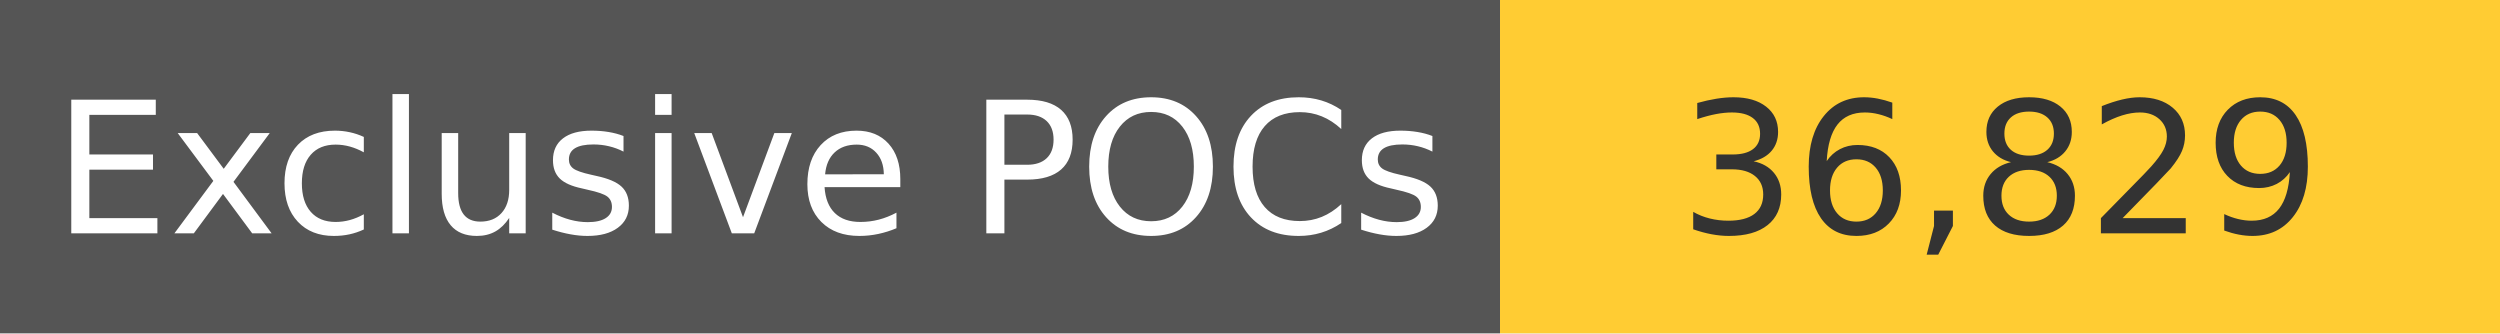
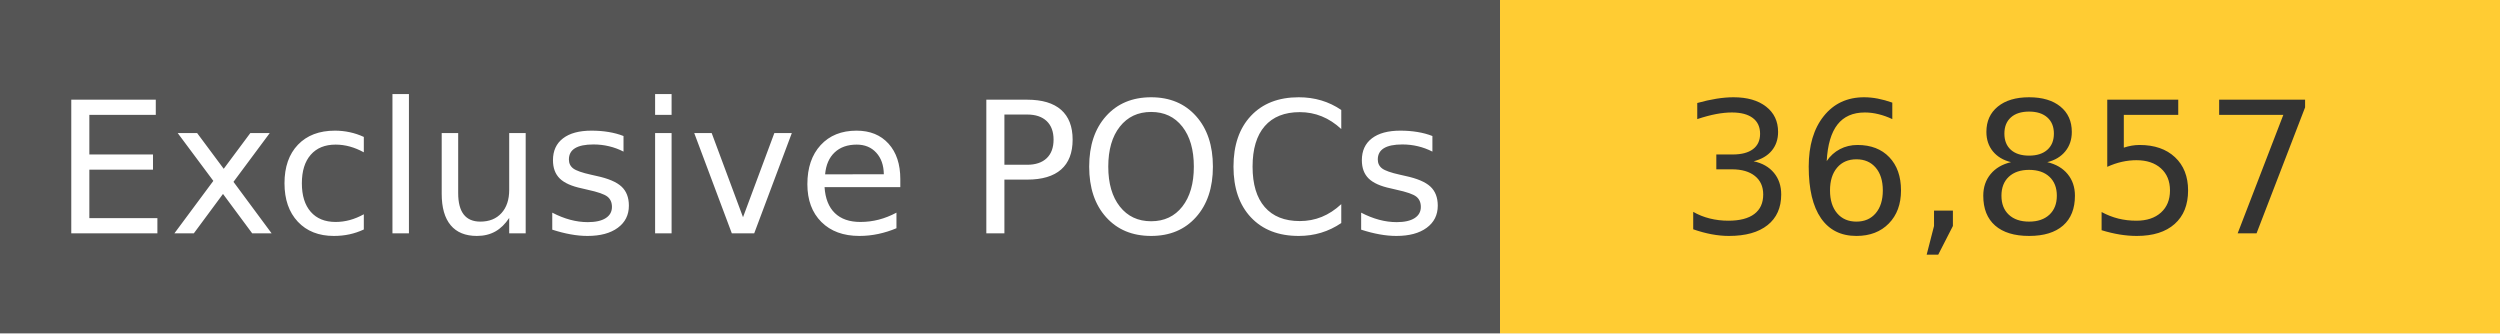
<svg xmlns="http://www.w3.org/2000/svg" width="150" height="20" role="img">
  <linearGradient id="s" x2="0" y2="100%">
    <stop offset="0" stop-color="#bbb" stop-opacity=".1" />
    <stop offset="1" stop-opacity=".1" />
  </linearGradient>
  <g>
    <rect width="90" height="20" fill="#555" />
    <rect x="90" width="267" height="20" fill="#ffcc33" />
  </g>
  <g fill="#fff" text-anchor="middle" font-family="Verdana,Geneva,DejaVu Sans,sans-serif" text-rendering="geometricPrecision" font-size="110">
    <text x="450" y="140" transform="scale(.1)" fill="#fff">
            Exclusive POCs
        </text>
    <text x="1200" y="140" transform="scale(.1)" fill="#333">
-             36,829
+             36,857
        </text>
  </g>
</svg>
